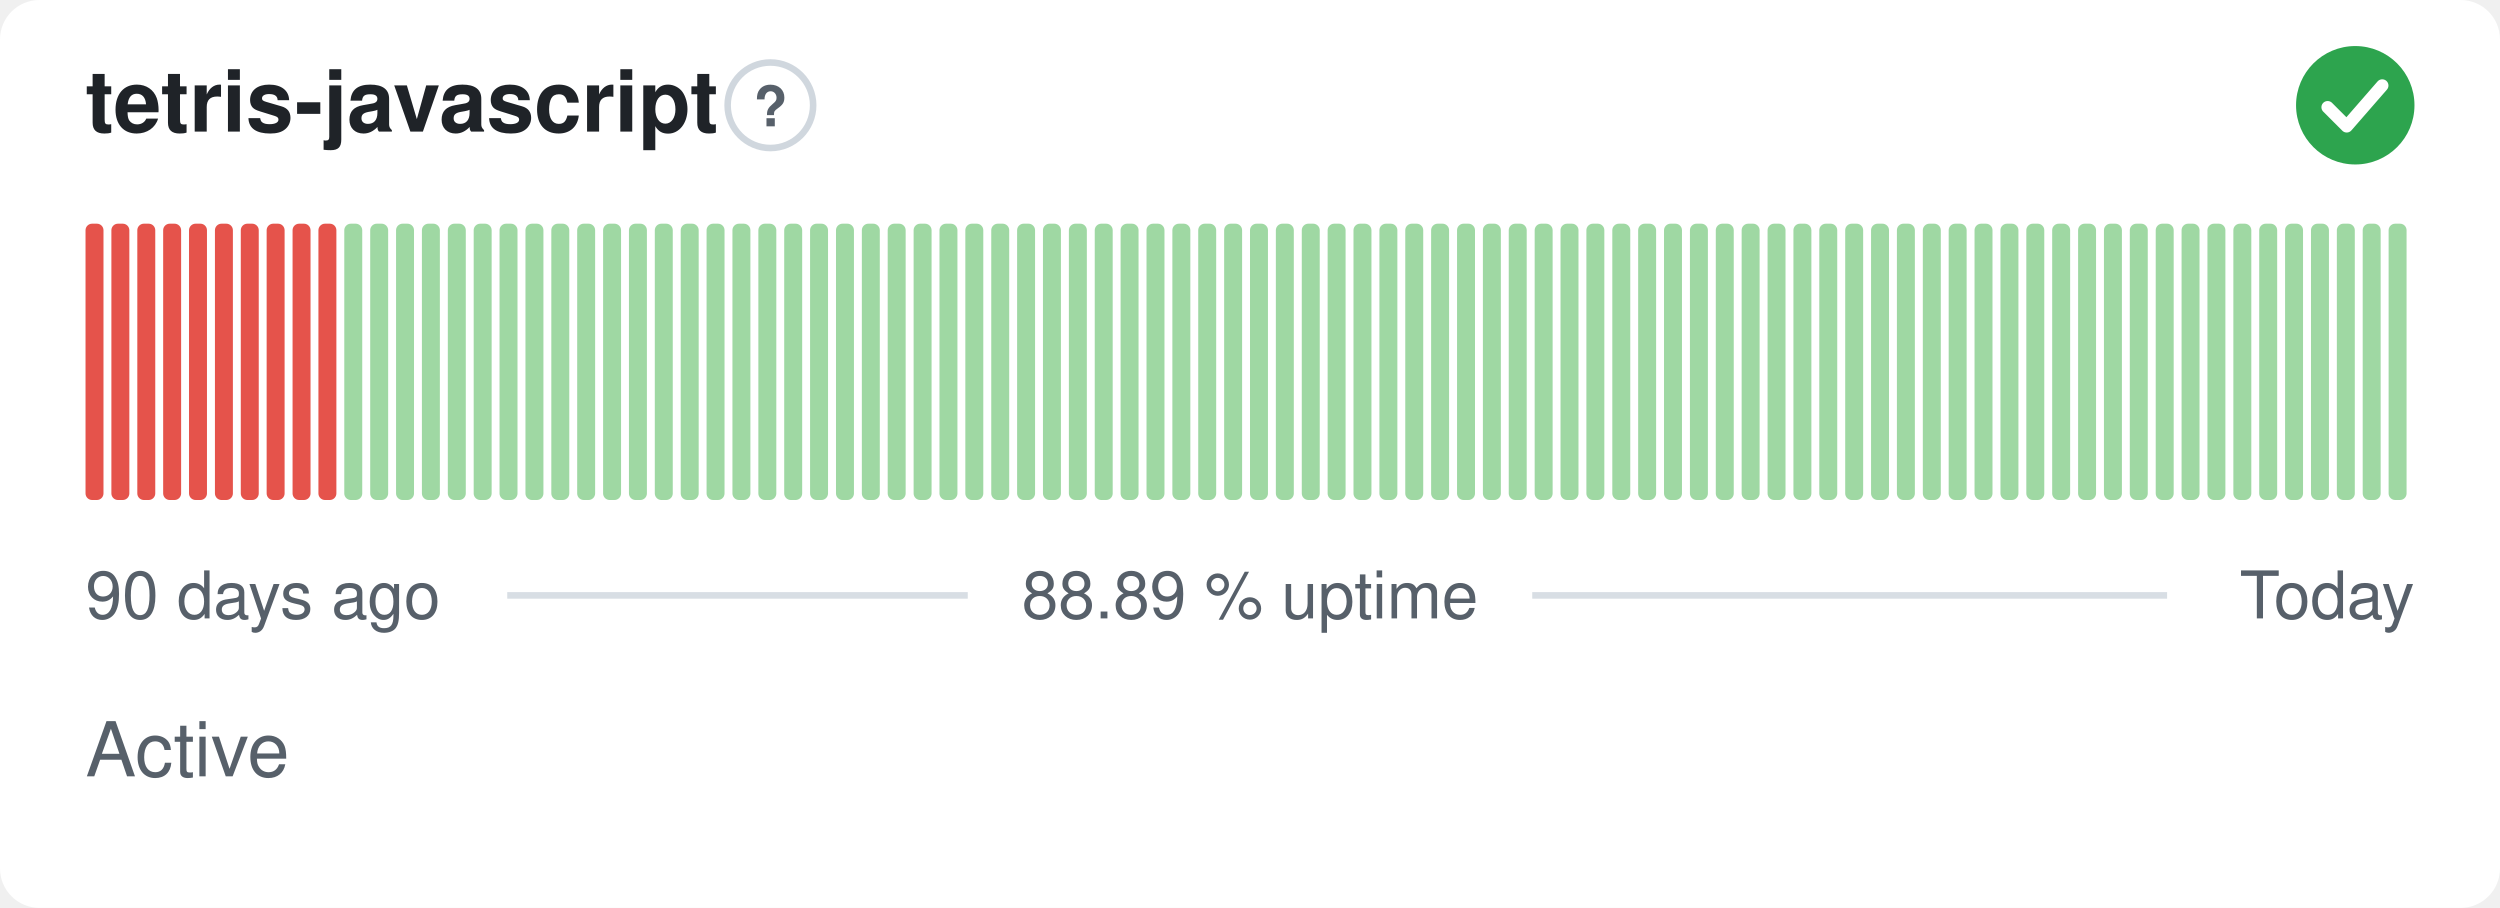
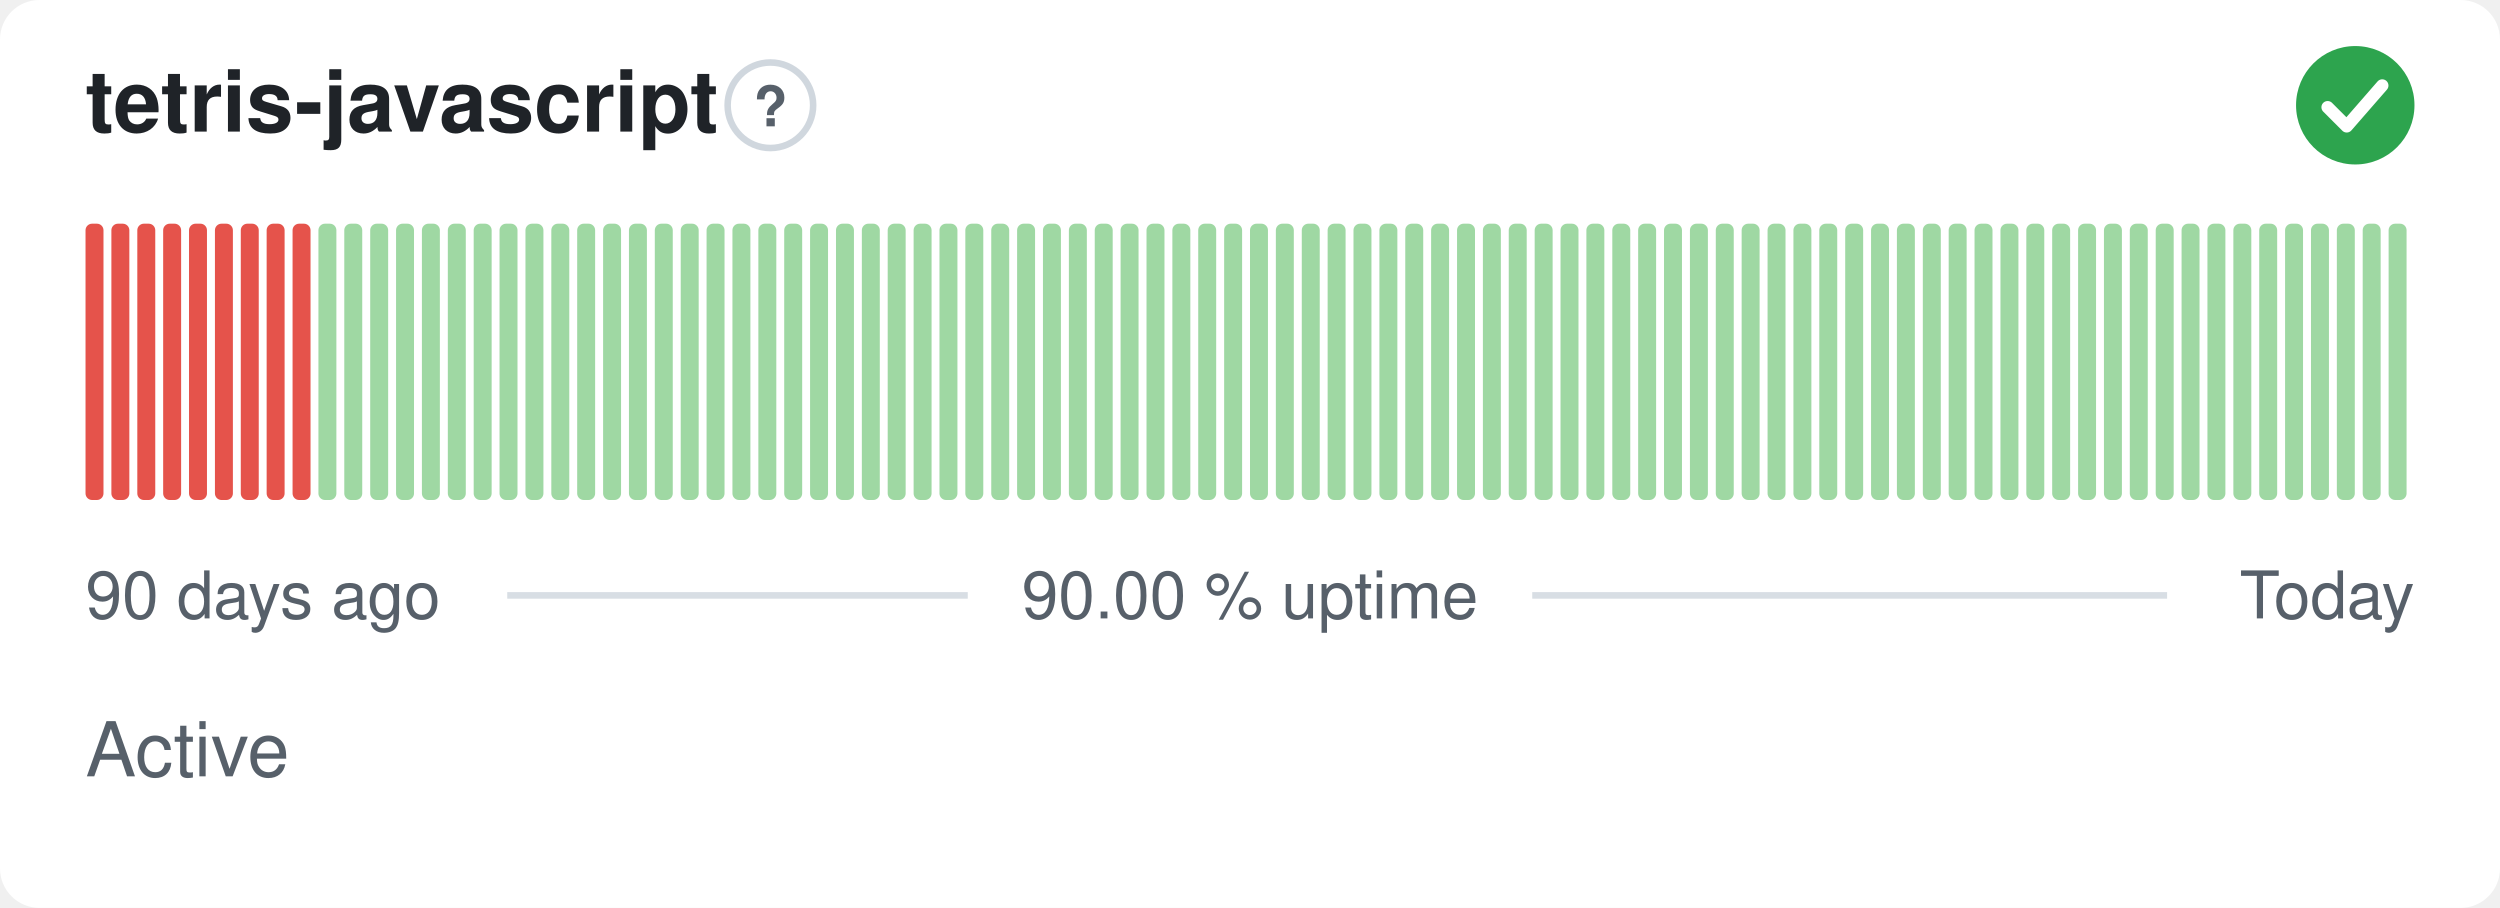
- <svg xmlns="http://www.w3.org/2000/svg" width="380" height="138" viewBox="0 0 380 138" role="img" aria-label="tetris-javascript: Active, 88.89 % uptime over the last 90 days" font-family="-apple-system,BlinkMacSystemFont,'Segoe UI',Helvetica,Arial,sans-serif">
+ <svg xmlns="http://www.w3.org/2000/svg" width="380" height="138" viewBox="0 0 380 138" role="img" aria-label="tetris-javascript: Active, 90.00 % uptime over the last 90 days" font-family="-apple-system,BlinkMacSystemFont,'Segoe UI',Helvetica,Arial,sans-serif">
  <style>
    @media (prefers-color-scheme: dark) {
      .bg { fill: #0d1117 }
      .title { fill: #e6edf3 }
      .muted { fill: #8b949e }
      .hint { stroke: #30363d }
      .rule { stroke: #30363d }
      .nodata { fill: #21262d }
    }
  </style>
  <rect class="bg" width="380" height="138" rx="6" fill="#ffffff" />
  <text class="title" x="13" y="20" font-size="13" font-weight="600" fill="#1f2328">tetris-javascript</text>
  <circle class="hint" cx="117.1" cy="16" r="6.5" fill="none" stroke="#d0d7de" stroke-width="1" />
  <text class="muted" x="117.1" y="19.2" text-anchor="middle" font-size="8.5" font-weight="700" fill="#57606a">?</text>
  <circle cx="358" cy="16" r="9" fill="#2da44e" />
  <path d="M353.80 16.30l2.90 2.90 5.40 -6.20" fill="none" stroke="#fff" stroke-width="1.89" stroke-linecap="round" stroke-linejoin="round" />
  <rect x="13.00" y="34.00" width="2.73" height="42.00" rx="1" fill="#e5534b" />
  <rect x="16.93" y="34.00" width="2.73" height="42.00" rx="1" fill="#e5534b" />
  <rect x="20.87" y="34.00" width="2.73" height="42.00" rx="1" fill="#e5534b" />
  <rect x="24.80" y="34.00" width="2.73" height="42.00" rx="1" fill="#e5534b" />
  <rect x="28.73" y="34.00" width="2.73" height="42.00" rx="1" fill="#e5534b" />
  <rect x="32.67" y="34.00" width="2.73" height="42.00" rx="1" fill="#e5534b" />
  <rect x="36.60" y="34.00" width="2.73" height="42.00" rx="1" fill="#e5534b" />
  <rect x="40.53" y="34.00" width="2.73" height="42.00" rx="1" fill="#e5534b" />
  <rect x="44.47" y="34.00" width="2.73" height="42.00" rx="1" fill="#e5534b" />
-   <rect x="48.40" y="34.00" width="2.73" height="42.00" rx="1" fill="#e5534b" />
+   <rect x="48.40" y="34.00" width="2.73" height="42.00" rx="1" fill="#9fd8a3" />
  <rect x="52.33" y="34.00" width="2.73" height="42.00" rx="1" fill="#9fd8a3" />
  <rect x="56.27" y="34.00" width="2.73" height="42.00" rx="1" fill="#9fd8a3" />
  <rect x="60.20" y="34.00" width="2.73" height="42.00" rx="1" fill="#9fd8a3" />
  <rect x="64.13" y="34.00" width="2.73" height="42.00" rx="1" fill="#9fd8a3" />
  <rect x="68.07" y="34.00" width="2.73" height="42.00" rx="1" fill="#9fd8a3" />
  <rect x="72.00" y="34.00" width="2.73" height="42.00" rx="1" fill="#9fd8a3" />
  <rect x="75.93" y="34.00" width="2.73" height="42.00" rx="1" fill="#9fd8a3" />
  <rect x="79.87" y="34.00" width="2.73" height="42.00" rx="1" fill="#9fd8a3" />
  <rect x="83.80" y="34.00" width="2.73" height="42.00" rx="1" fill="#9fd8a3" />
  <rect x="87.73" y="34.00" width="2.73" height="42.00" rx="1" fill="#9fd8a3" />
  <rect x="91.67" y="34.00" width="2.73" height="42.00" rx="1" fill="#9fd8a3" />
  <rect x="95.60" y="34.00" width="2.73" height="42.00" rx="1" fill="#9fd8a3" />
  <rect x="99.53" y="34.00" width="2.73" height="42.00" rx="1" fill="#9fd8a3" />
  <rect x="103.47" y="34.00" width="2.73" height="42.00" rx="1" fill="#9fd8a3" />
  <rect x="107.40" y="34.00" width="2.73" height="42.00" rx="1" fill="#9fd8a3" />
  <rect x="111.33" y="34.00" width="2.73" height="42.00" rx="1" fill="#9fd8a3" />
  <rect x="115.27" y="34.00" width="2.73" height="42.00" rx="1" fill="#9fd8a3" />
  <rect x="119.20" y="34.00" width="2.73" height="42.00" rx="1" fill="#9fd8a3" />
  <rect x="123.13" y="34.00" width="2.73" height="42.00" rx="1" fill="#9fd8a3" />
  <rect x="127.07" y="34.00" width="2.73" height="42.00" rx="1" fill="#9fd8a3" />
  <rect x="131.00" y="34.00" width="2.73" height="42.00" rx="1" fill="#9fd8a3" />
  <rect x="134.93" y="34.00" width="2.73" height="42.00" rx="1" fill="#9fd8a3" />
  <rect x="138.87" y="34.00" width="2.73" height="42.00" rx="1" fill="#9fd8a3" />
  <rect x="142.80" y="34.00" width="2.73" height="42.00" rx="1" fill="#9fd8a3" />
  <rect x="146.73" y="34.00" width="2.73" height="42.00" rx="1" fill="#9fd8a3" />
  <rect x="150.67" y="34.00" width="2.73" height="42.00" rx="1" fill="#9fd8a3" />
  <rect x="154.60" y="34.00" width="2.73" height="42.00" rx="1" fill="#9fd8a3" />
  <rect x="158.53" y="34.00" width="2.73" height="42.00" rx="1" fill="#9fd8a3" />
  <rect x="162.47" y="34.00" width="2.73" height="42.00" rx="1" fill="#9fd8a3" />
  <rect x="166.40" y="34.00" width="2.73" height="42.00" rx="1" fill="#9fd8a3" />
  <rect x="170.33" y="34.00" width="2.73" height="42.00" rx="1" fill="#9fd8a3" />
  <rect x="174.27" y="34.00" width="2.73" height="42.00" rx="1" fill="#9fd8a3" />
  <rect x="178.20" y="34.00" width="2.73" height="42.00" rx="1" fill="#9fd8a3" />
  <rect x="182.13" y="34.00" width="2.73" height="42.00" rx="1" fill="#9fd8a3" />
  <rect x="186.07" y="34.00" width="2.73" height="42.00" rx="1" fill="#9fd8a3" />
  <rect x="190.00" y="34.00" width="2.73" height="42.00" rx="1" fill="#9fd8a3" />
  <rect x="193.93" y="34.00" width="2.73" height="42.00" rx="1" fill="#9fd8a3" />
  <rect x="197.87" y="34.00" width="2.73" height="42.00" rx="1" fill="#9fd8a3" />
  <rect x="201.80" y="34.00" width="2.73" height="42.00" rx="1" fill="#9fd8a3" />
  <rect x="205.73" y="34.00" width="2.73" height="42.00" rx="1" fill="#9fd8a3" />
  <rect x="209.67" y="34.00" width="2.73" height="42.00" rx="1" fill="#9fd8a3" />
  <rect x="213.60" y="34.00" width="2.73" height="42.00" rx="1" fill="#9fd8a3" />
  <rect x="217.53" y="34.00" width="2.73" height="42.00" rx="1" fill="#9fd8a3" />
  <rect x="221.47" y="34.00" width="2.73" height="42.00" rx="1" fill="#9fd8a3" />
  <rect x="225.40" y="34.00" width="2.73" height="42.00" rx="1" fill="#9fd8a3" />
  <rect x="229.33" y="34.00" width="2.73" height="42.00" rx="1" fill="#9fd8a3" />
  <rect x="233.27" y="34.00" width="2.73" height="42.00" rx="1" fill="#9fd8a3" />
  <rect x="237.20" y="34.00" width="2.73" height="42.00" rx="1" fill="#9fd8a3" />
  <rect x="241.13" y="34.00" width="2.73" height="42.00" rx="1" fill="#9fd8a3" />
  <rect x="245.07" y="34.00" width="2.73" height="42.00" rx="1" fill="#9fd8a3" />
  <rect x="249.00" y="34.00" width="2.73" height="42.00" rx="1" fill="#9fd8a3" />
  <rect x="252.93" y="34.00" width="2.73" height="42.00" rx="1" fill="#9fd8a3" />
  <rect x="256.87" y="34.00" width="2.73" height="42.00" rx="1" fill="#9fd8a3" />
  <rect x="260.80" y="34.00" width="2.73" height="42.00" rx="1" fill="#9fd8a3" />
  <rect x="264.73" y="34.00" width="2.73" height="42.00" rx="1" fill="#9fd8a3" />
  <rect x="268.67" y="34.00" width="2.73" height="42.00" rx="1" fill="#9fd8a3" />
  <rect x="272.60" y="34.00" width="2.73" height="42.00" rx="1" fill="#9fd8a3" />
  <rect x="276.53" y="34.00" width="2.73" height="42.00" rx="1" fill="#9fd8a3" />
  <rect x="280.47" y="34.00" width="2.73" height="42.00" rx="1" fill="#9fd8a3" />
  <rect x="284.40" y="34.00" width="2.73" height="42.00" rx="1" fill="#9fd8a3" />
  <rect x="288.33" y="34.00" width="2.73" height="42.00" rx="1" fill="#9fd8a3" />
  <rect x="292.27" y="34.00" width="2.73" height="42.00" rx="1" fill="#9fd8a3" />
  <rect x="296.20" y="34.00" width="2.73" height="42.00" rx="1" fill="#9fd8a3" />
  <rect x="300.13" y="34.00" width="2.73" height="42.00" rx="1" fill="#9fd8a3" />
  <rect x="304.07" y="34.00" width="2.73" height="42.00" rx="1" fill="#9fd8a3" />
  <rect x="308.00" y="34.00" width="2.73" height="42.00" rx="1" fill="#9fd8a3" />
  <rect x="311.93" y="34.00" width="2.73" height="42.00" rx="1" fill="#9fd8a3" />
  <rect x="315.87" y="34.00" width="2.73" height="42.00" rx="1" fill="#9fd8a3" />
  <rect x="319.80" y="34.00" width="2.73" height="42.00" rx="1" fill="#9fd8a3" />
  <rect x="323.73" y="34.00" width="2.73" height="42.00" rx="1" fill="#9fd8a3" />
  <rect x="327.67" y="34.00" width="2.73" height="42.00" rx="1" fill="#9fd8a3" />
  <rect x="331.60" y="34.00" width="2.73" height="42.00" rx="1" fill="#9fd8a3" />
  <rect x="335.53" y="34.00" width="2.73" height="42.00" rx="1" fill="#9fd8a3" />
  <rect x="339.47" y="34.00" width="2.73" height="42.00" rx="1" fill="#9fd8a3" />
  <rect x="343.40" y="34.00" width="2.73" height="42.00" rx="1" fill="#9fd8a3" />
  <rect x="347.33" y="34.00" width="2.73" height="42.00" rx="1" fill="#9fd8a3" />
  <rect x="351.27" y="34.00" width="2.73" height="42.00" rx="1" fill="#9fd8a3" />
  <rect x="355.20" y="34.00" width="2.73" height="42.00" rx="1" fill="#9fd8a3" />
  <rect x="359.13" y="34.00" width="2.73" height="42.00" rx="1" fill="#9fd8a3" />
  <rect x="363.07" y="34.00" width="2.73" height="42.00" rx="1" fill="#9fd8a3" />
  <text class="muted" x="13" y="94" font-size="10" fill="#57606a">90 days ago</text>
-   <text class="muted" x="190" y="94" text-anchor="middle" font-size="10" fill="#57606a">88.89 % uptime</text>
+   <text class="muted" x="190" y="94" text-anchor="middle" font-size="10" fill="#57606a">90.00 % uptime</text>
  <text class="muted" x="367" y="94" text-anchor="end" font-size="10" fill="#57606a">Today</text>
  <line class="rule" x1="77.1" y1="90.5" x2="147.1" y2="90.5" stroke="#d8dee4" stroke-width="1" />
  <line class="rule" x1="232.9" y1="90.5" x2="329.4" y2="90.5" stroke="#d8dee4" stroke-width="1" />
  <text class="muted" x="13" y="118" font-size="11.5" fill="#57606a">Active</text>
</svg>
